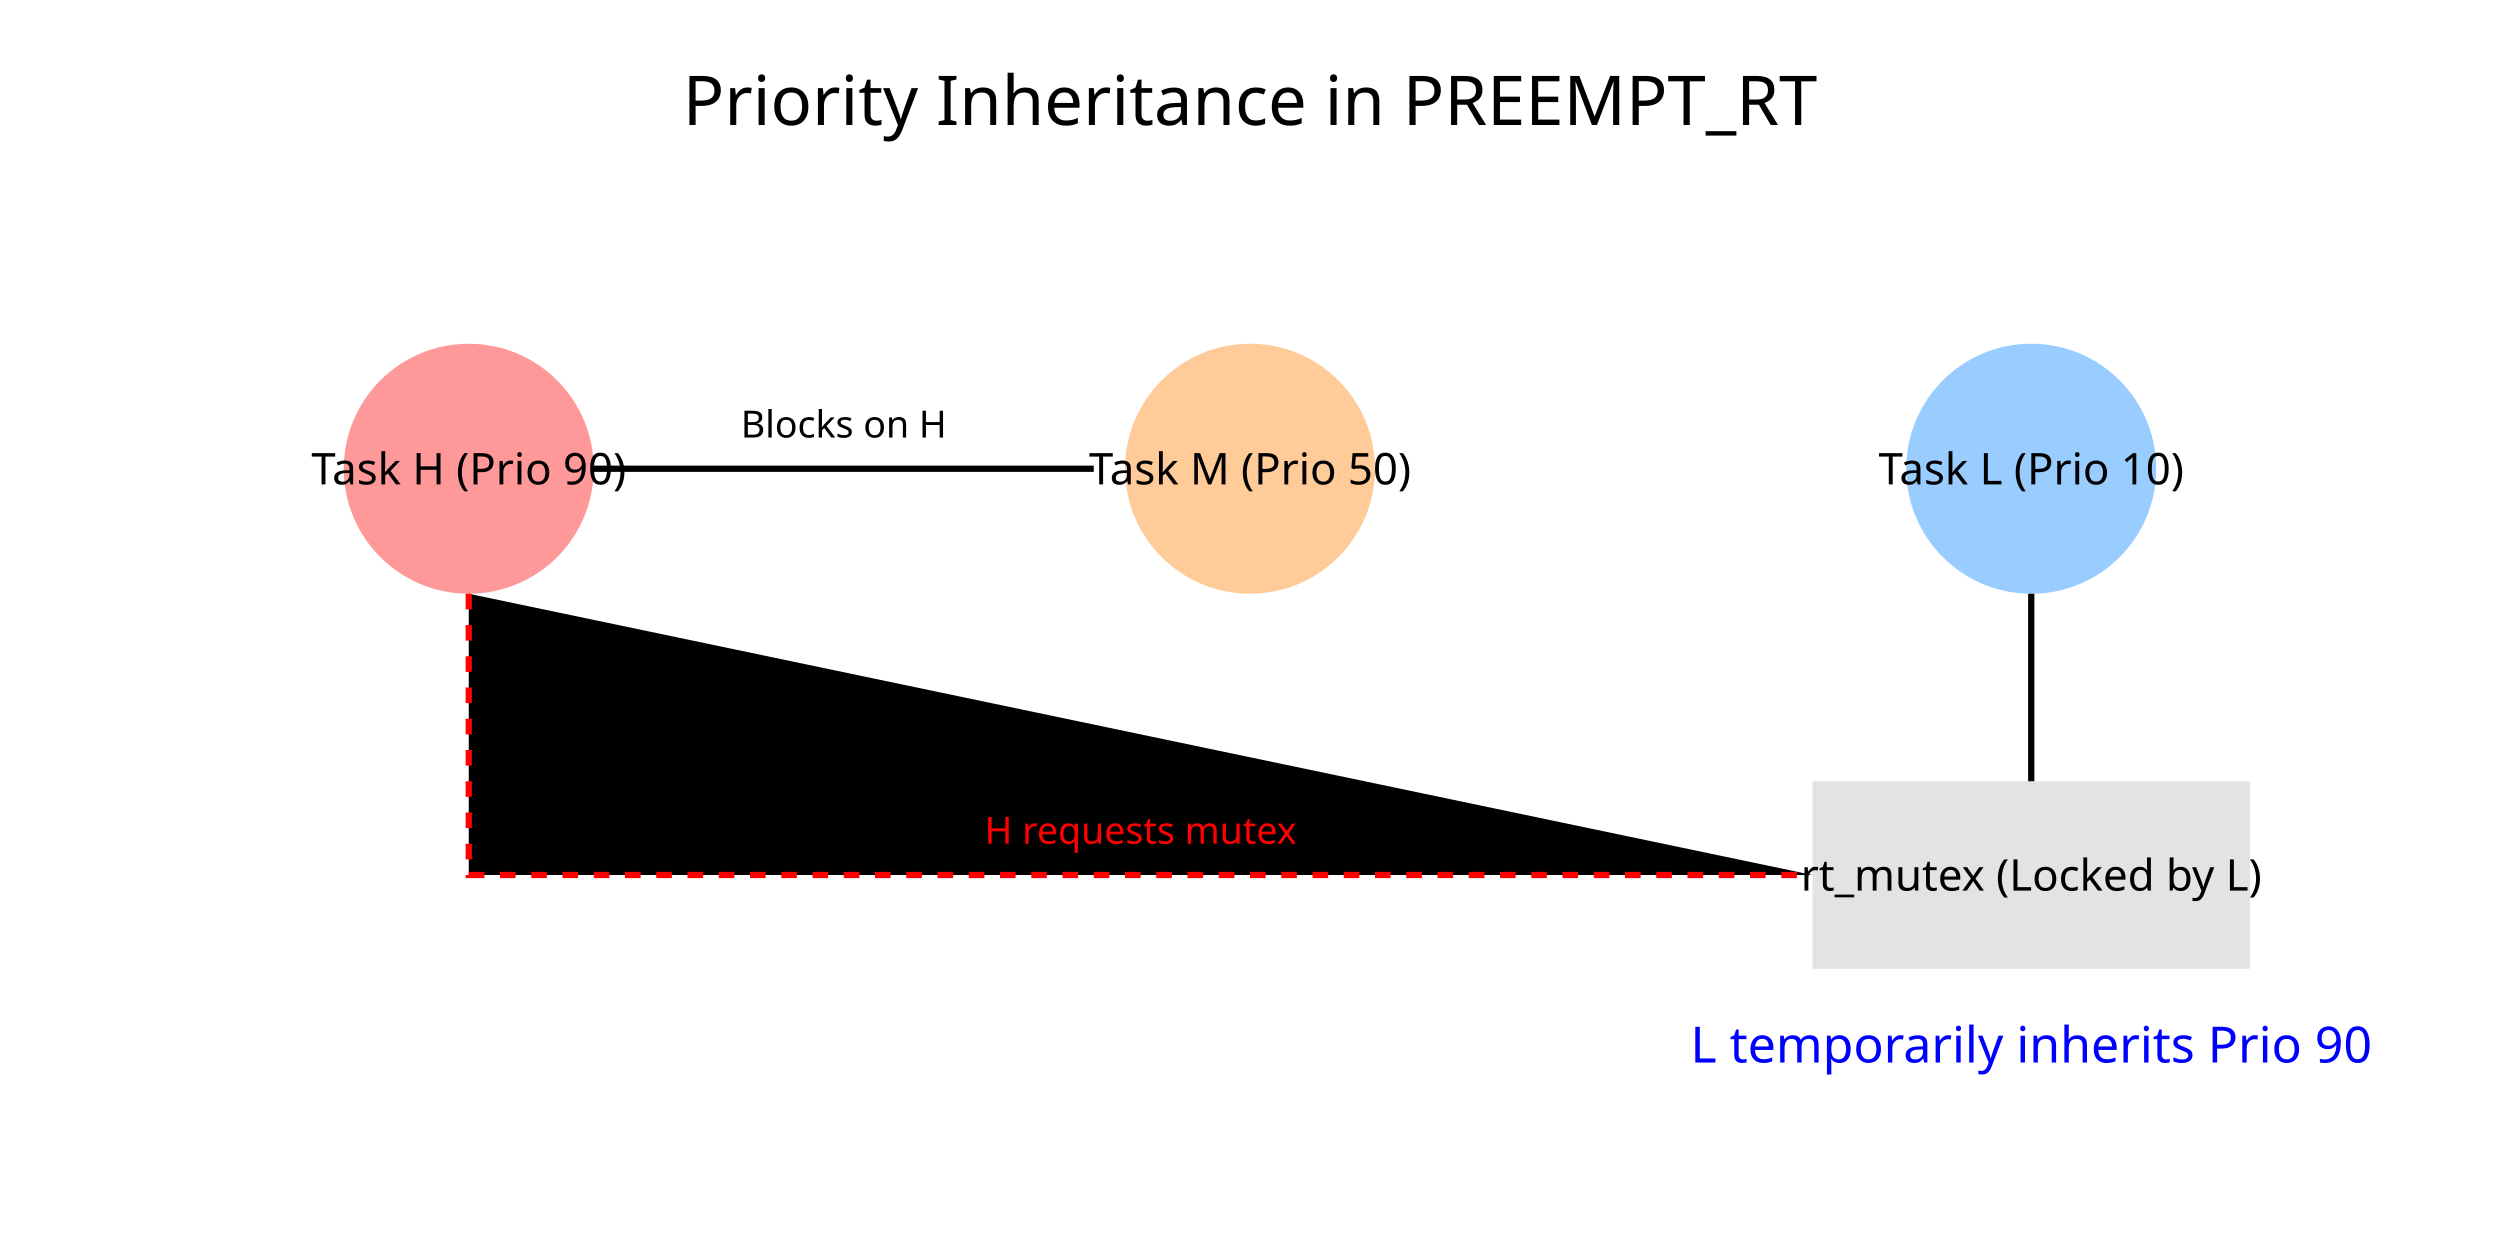
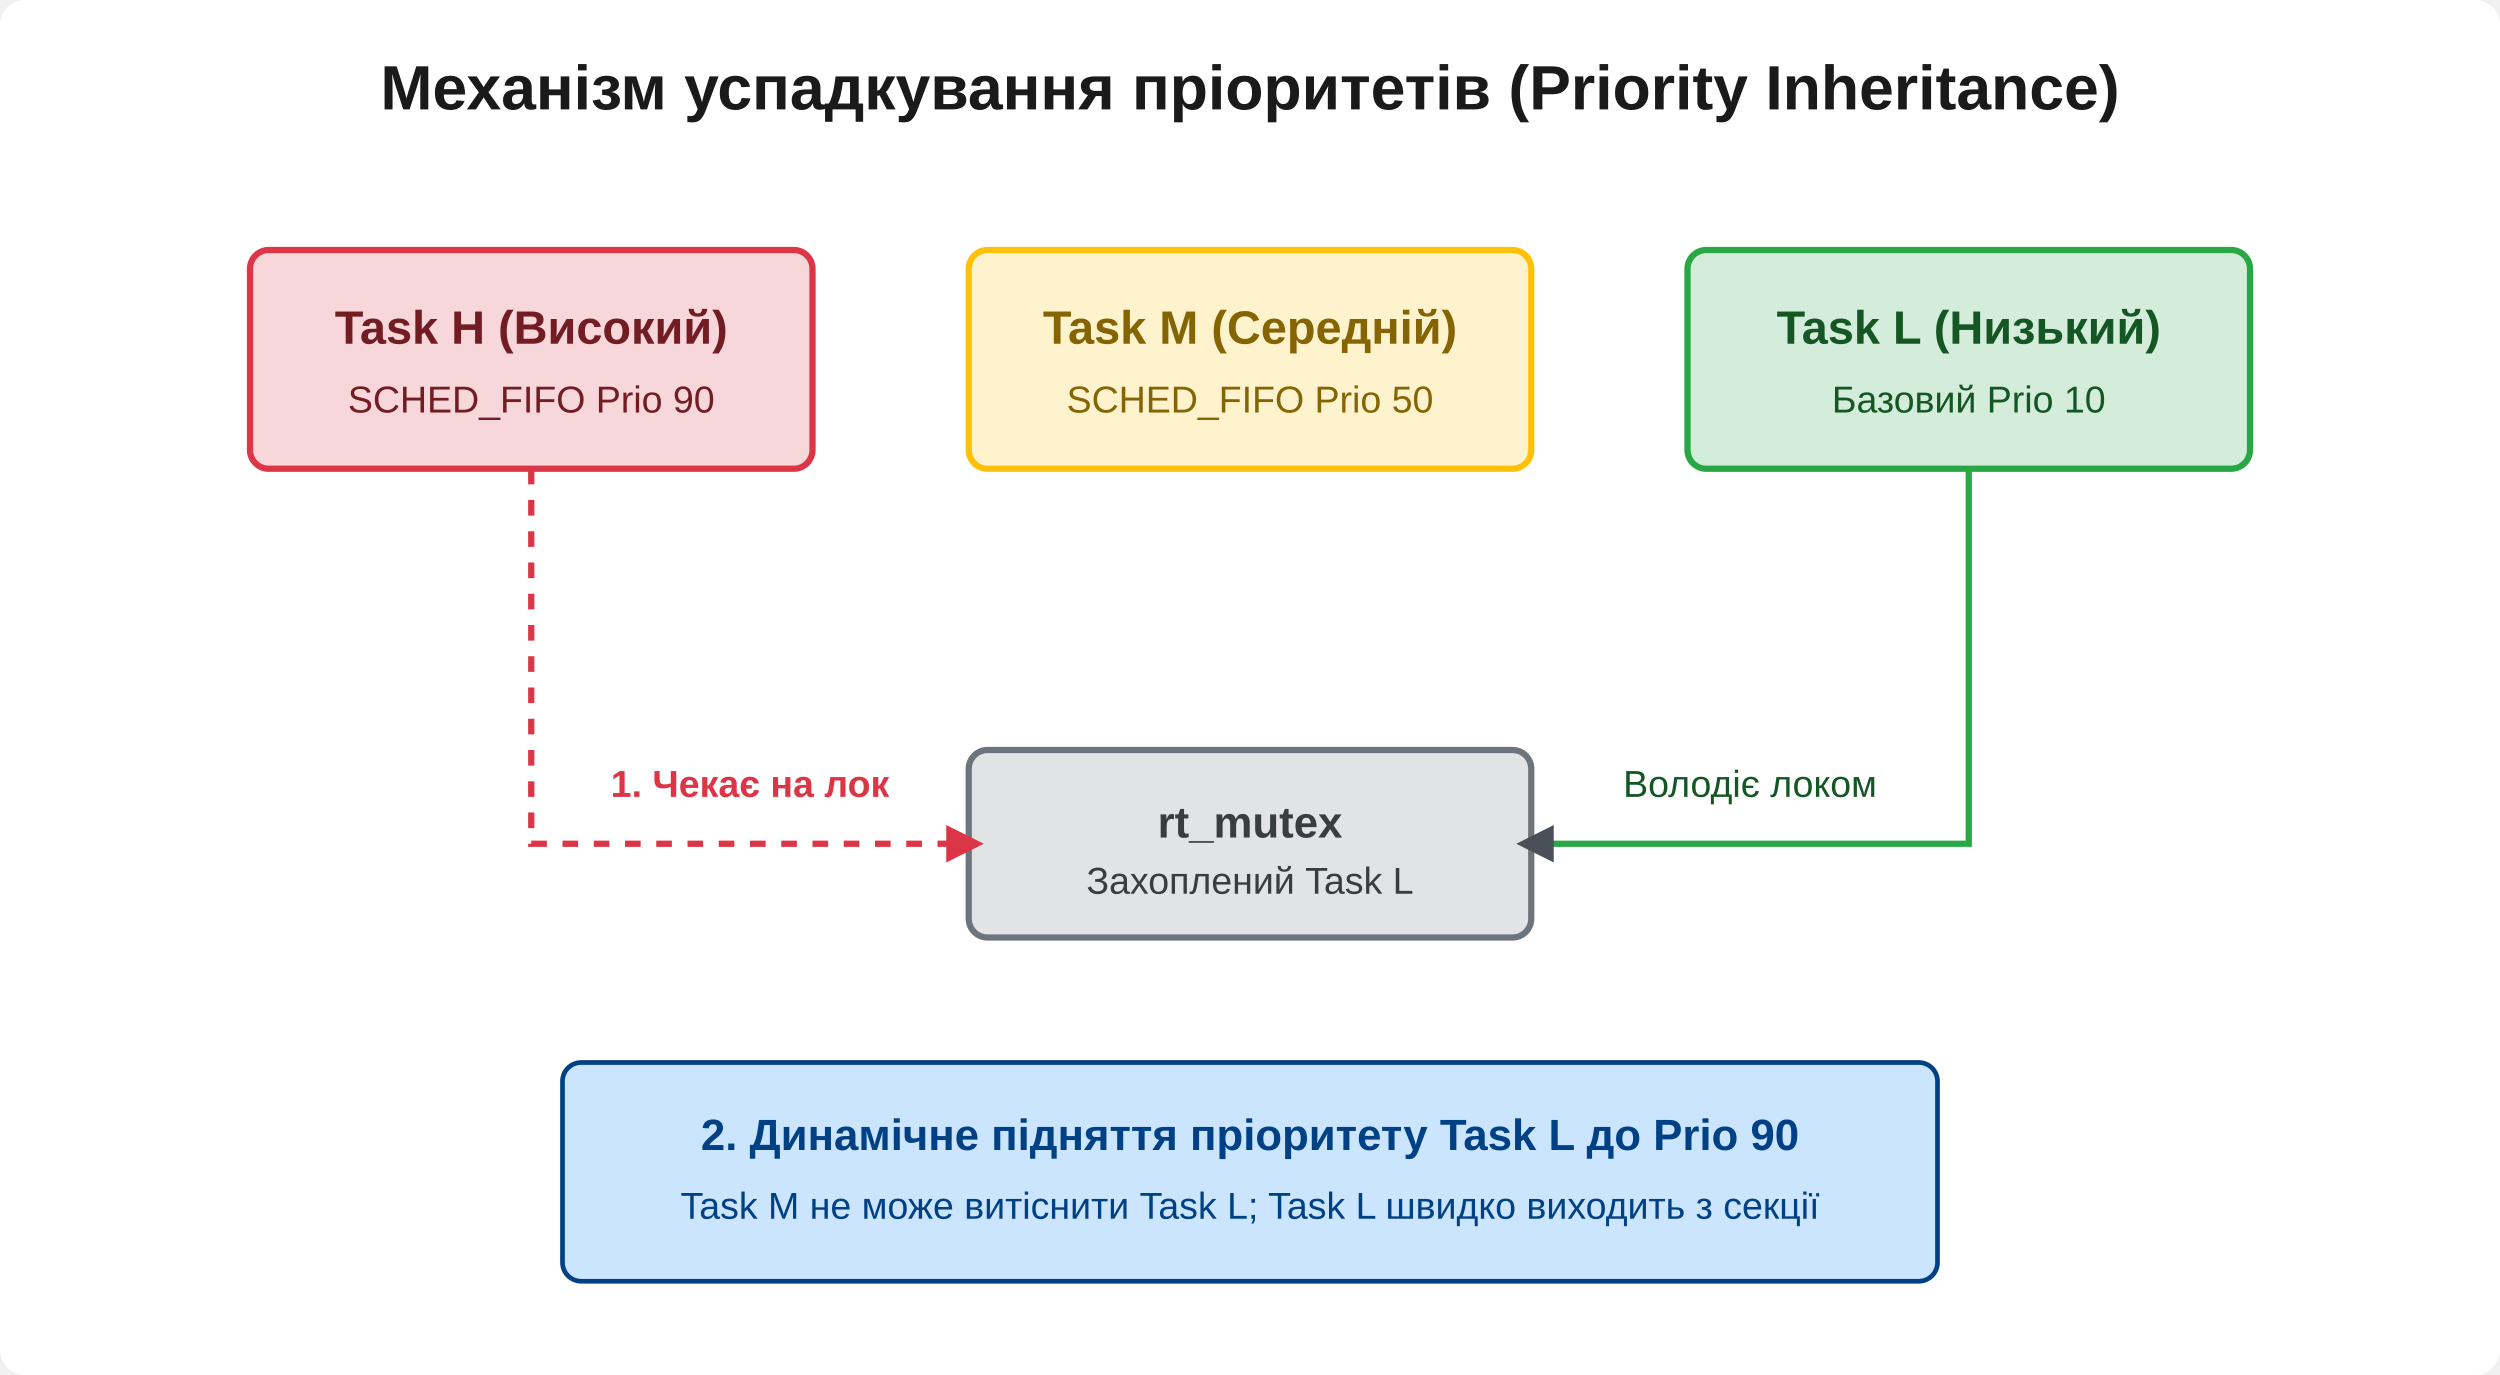
- <svg xmlns="http://www.w3.org/2000/svg" viewBox="0 0 800 400">
-   <rect width="800" height="400" fill="#ffffff" />
-   <text x="400" y="40" font-family="sans-serif" font-size="22" text-anchor="middle">Priority Inheritance in PREEMPT_RT</text>
-   <circle cx="150" cy="150" r="40" fill="#ff9999" />
-   <text x="150" y="155" font-family="sans-serif" font-size="14" text-anchor="middle">Task H (Prio 90)</text>
-   <circle cx="400" cy="150" r="40" fill="#ffcc99" />
-   <text x="400" y="155" font-family="sans-serif" font-size="14" text-anchor="middle">Task M (Prio 50)</text>
-   <circle cx="650" cy="150" r="40" fill="#99ccff" />
-   <text x="650" y="155" font-family="sans-serif" font-size="14" text-anchor="middle">Task L (Prio 10)</text>
-   <rect x="580" y="250" width="140" height="60" fill="#e2e3e5" />
-   <text x="650" y="285" font-family="sans-serif" font-size="14" text-anchor="middle">rt_mutex (Locked by L)</text>
-   <path d="M 190 150 L 350 150" stroke="black" stroke-width="2" marker-end="url(#arrow)" />
-   <text x="270" y="140" font-family="sans-serif" font-size="12" text-anchor="middle">Blocks on H</text>
-   <path d="M 650 190 L 650 250" stroke="black" stroke-width="2" />
-   <path d="M 150 190 L 150 280 L 580 280" stroke="red" stroke-width="2" stroke-dasharray="5,5" />
-   <text x="365" y="270" font-family="sans-serif" font-size="12" text-anchor="middle" fill="red">H requests mutex</text>
-   <text x="650" y="340" font-family="sans-serif" font-size="16" text-anchor="middle" fill="blue">L temporarily inherits Prio 90</text>
+ <svg xmlns="http://www.w3.org/2000/svg" viewBox="0 0 800 440" width="100%" height="100%">
+   <defs>
+     <marker id="arrow" viewBox="0 0 10 10" refX="6" refY="5" markerWidth="6" markerHeight="6" orient="auto-start-reverse">
+       <path d="M 0 0 L 10 5 L 0 10 z" fill="#495057" />
+     </marker>
+     <marker id="arrow-red" viewBox="0 0 10 10" refX="6" refY="5" markerWidth="6" markerHeight="6" orient="auto-start-reverse">
+       <path d="M 0 0 L 10 5 L 0 10 z" fill="#dc3545" />
+     </marker>
+   </defs>
+   <rect width="800" height="440" fill="#ffffff" rx="8" />
+   <text x="400" y="35" font-family="'Segoe UI', Arial, sans-serif" font-size="20" font-weight="bold" text-anchor="middle" fill="#1a1a1a">Механізм успадкування пріоритетів (Priority Inheritance)</text>
+   <g transform="translate(80, 80)">
+     <rect x="0" y="0" width="180" height="70" fill="#f8d7da" stroke="#dc3545" stroke-width="2" rx="6" />
+     <text x="90" y="30" font-family="'Segoe UI', Arial, sans-serif" font-size="15" font-weight="bold" text-anchor="middle" fill="#721c24">Task H (Високий)</text>
+     <text x="90" y="52" font-family="'Segoe UI', Arial, sans-serif" font-size="12" text-anchor="middle" fill="#721c24">SCHED_FIFO Prio 90</text>
+   </g>
+   <g transform="translate(310, 80)">
+     <rect x="0" y="0" width="180" height="70" fill="#fff3cd" stroke="#ffc107" stroke-width="2" rx="6" />
+     <text x="90" y="30" font-family="'Segoe UI', Arial, sans-serif" font-size="15" font-weight="bold" text-anchor="middle" fill="#856404">Task M (Середній)</text>
+     <text x="90" y="52" font-family="'Segoe UI', Arial, sans-serif" font-size="12" text-anchor="middle" fill="#856404">SCHED_FIFO Prio 50</text>
+   </g>
+   <g transform="translate(540, 80)">
+     <rect x="0" y="0" width="180" height="70" fill="#d4edda" stroke="#28a745" stroke-width="2" rx="6" />
+     <text x="90" y="30" font-family="'Segoe UI', Arial, sans-serif" font-size="15" font-weight="bold" text-anchor="middle" fill="#155724">Task L (Низький)</text>
+     <text x="90" y="52" font-family="'Segoe UI', Arial, sans-serif" font-size="12" text-anchor="middle" fill="#155724">Базовий Prio 10</text>
+   </g>
+   <g transform="translate(310, 240)">
+     <rect x="0" y="0" width="180" height="60" fill="#e2e3e5" stroke="#6c757d" stroke-width="2" rx="6" />
+     <text x="90" y="28" font-family="'Segoe UI', Arial, sans-serif" font-size="14" font-weight="bold" text-anchor="middle" fill="#383d41">rt_mutex</text>
+     <text x="90" y="46" font-family="'Segoe UI', Arial, sans-serif" font-size="12" text-anchor="middle" fill="#383d41">Захоплений Task L</text>
+   </g>
+   <path d="M 170 150 L 170 270 L 310 270" fill="none" stroke="#dc3545" stroke-width="2" stroke-dasharray="5,5" marker-end="url(#arrow-red)" />
+   <text x="240" y="255" font-family="'Segoe UI', Arial, sans-serif" font-size="12" font-weight="bold" fill="#dc3545" text-anchor="middle">1. Чекає на лок</text>
+   <path d="M 630 150 L 630 270 L 490 270" fill="none" stroke="#28a745" stroke-width="2" marker-end="url(#arrow)" />
+   <text x="560" y="255" font-family="'Segoe UI', Arial, sans-serif" font-size="12" fill="#155724" text-anchor="middle">Володіє локом</text>
+   <rect x="180" y="340" width="440" height="70" fill="#cce5ff" stroke="#004085" stroke-width="1.5" rx="6" />
+   <text x="400" y="368" font-family="'Segoe UI', Arial, sans-serif" font-size="14" font-weight="bold" text-anchor="middle" fill="#004085">2. Динамічне підняття пріоритету Task L до Prio 90</text>
+   <text x="400" y="390" font-family="'Segoe UI', Arial, sans-serif" font-size="12" text-anchor="middle" fill="#004085">Task M не може витіснити Task L; Task L швидко виходить з секції</text>
</svg>
